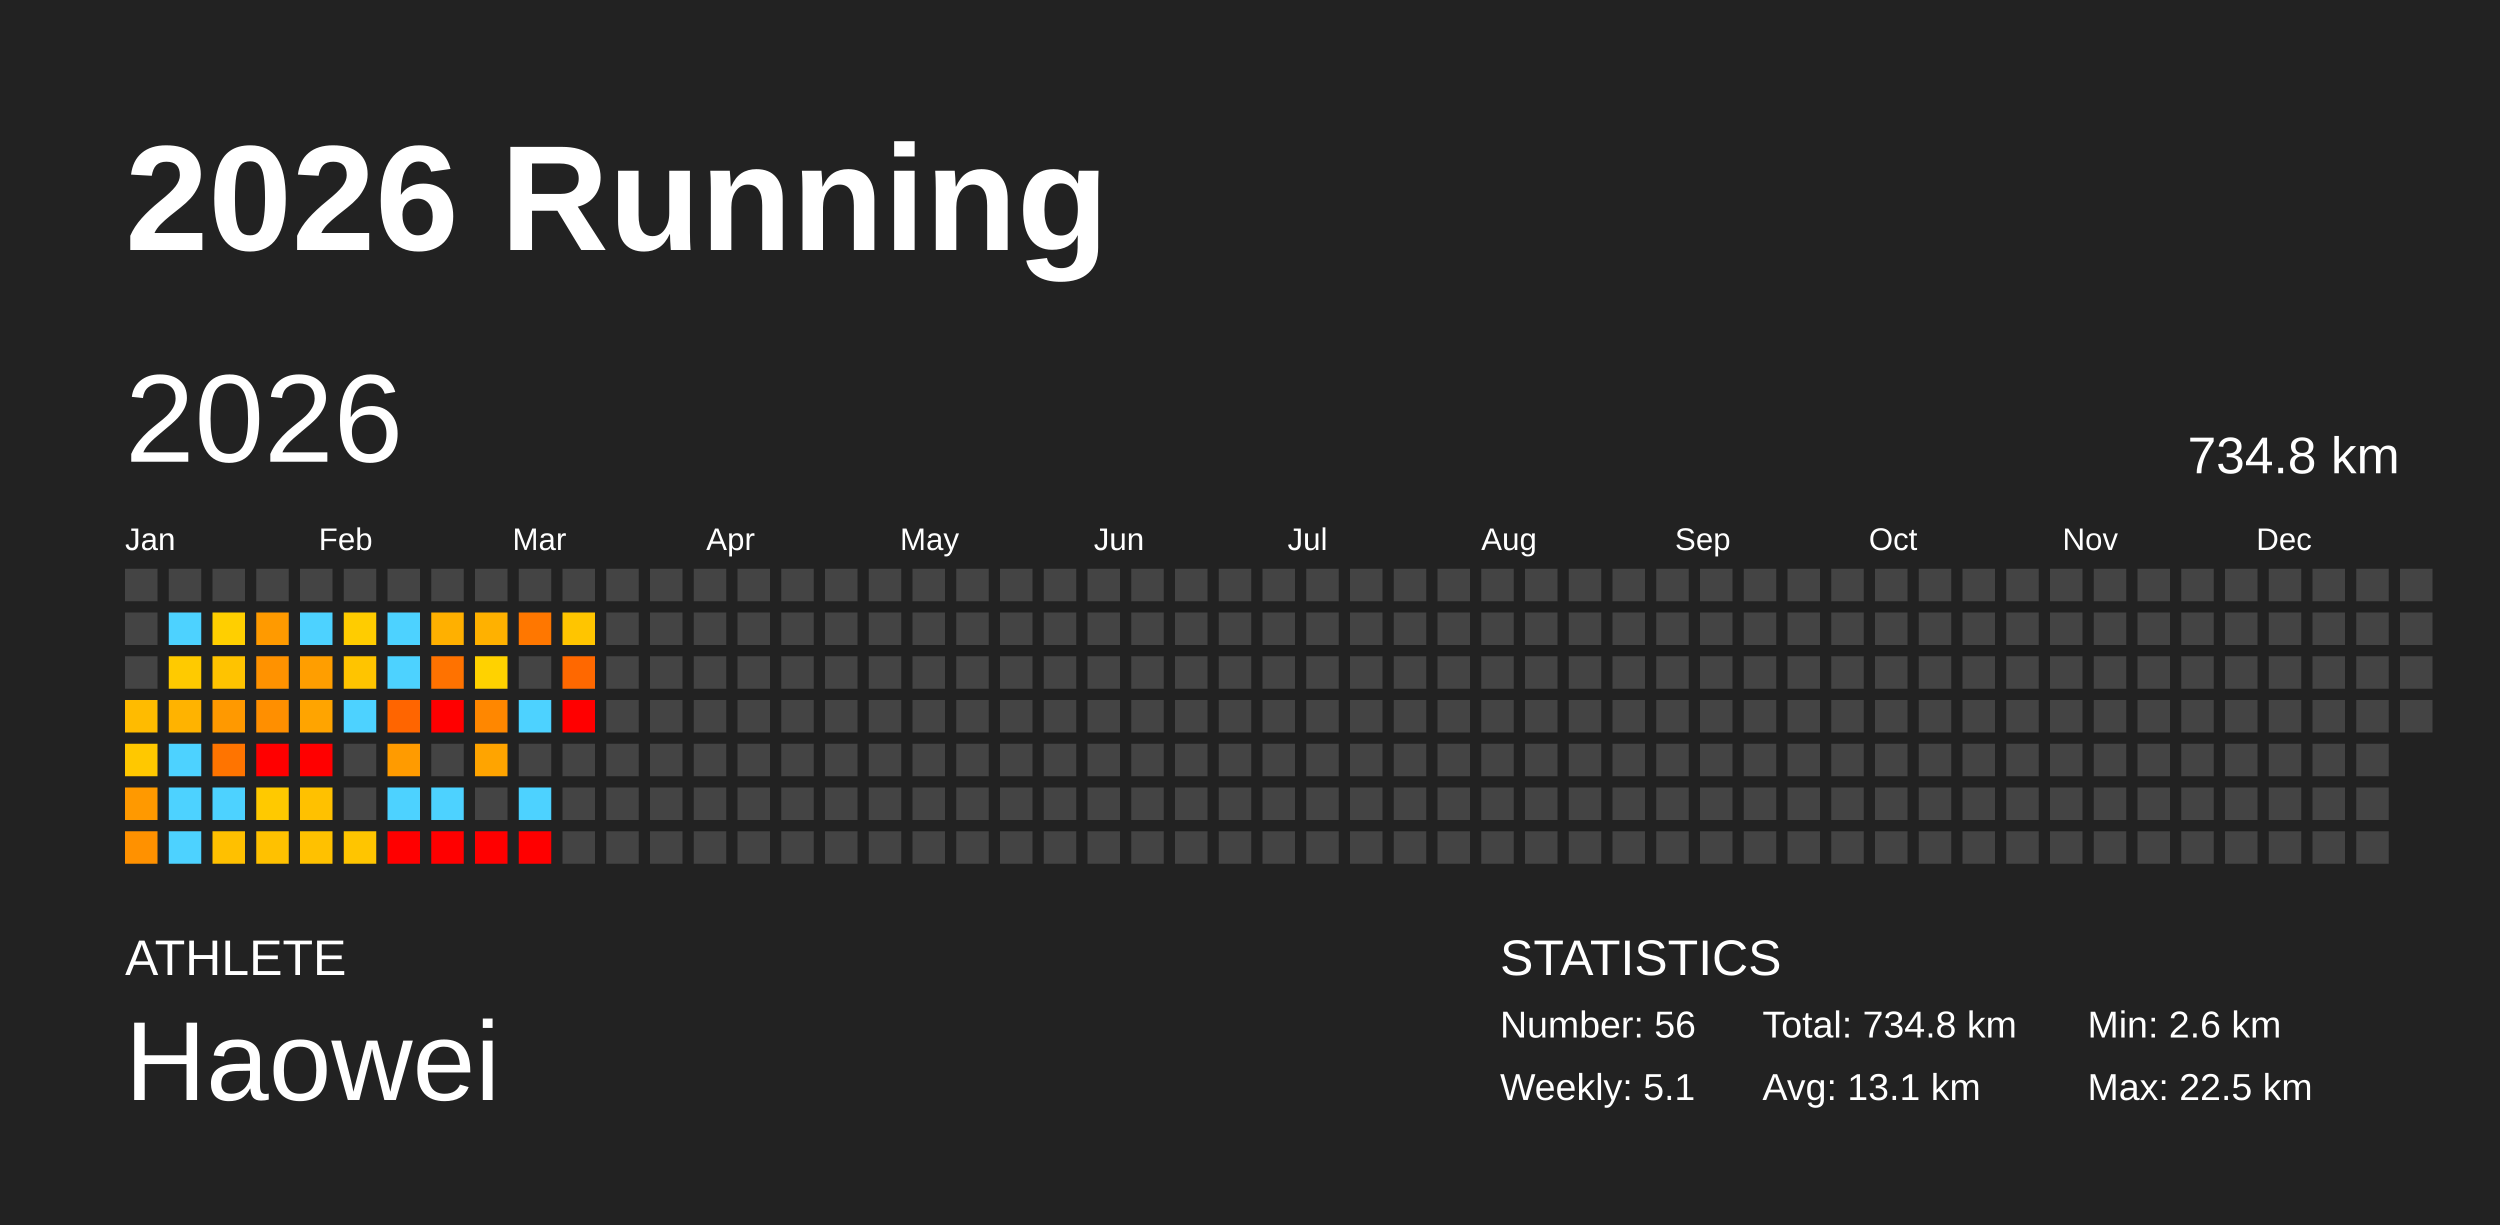
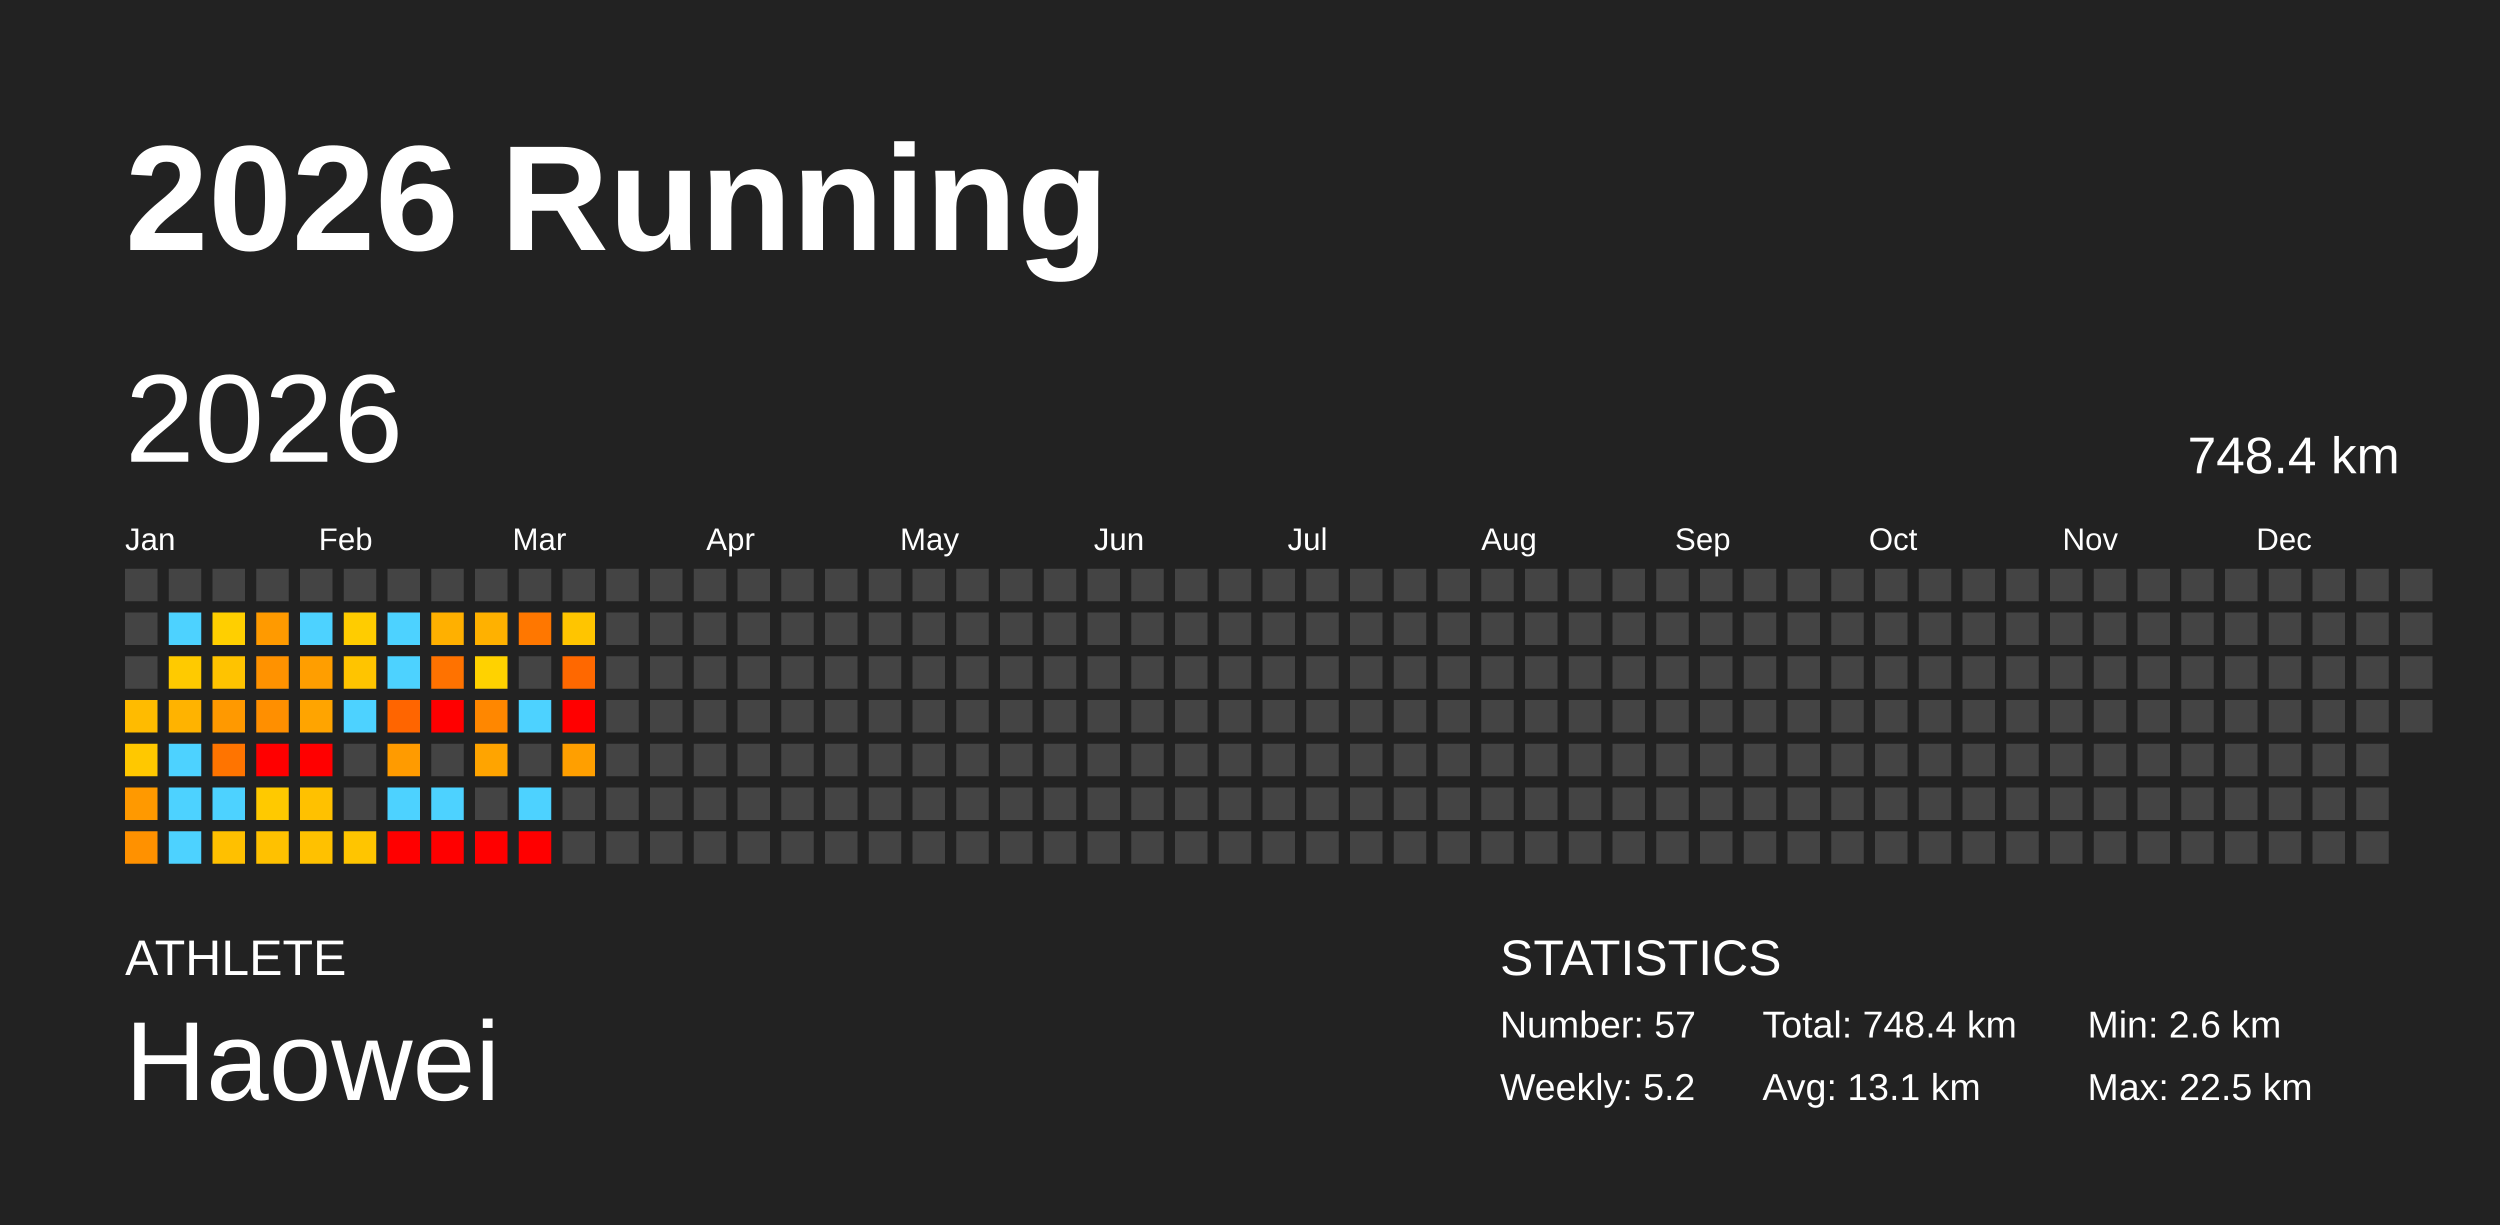
<svg xmlns="http://www.w3.org/2000/svg" baseProfile="full" height="98mm" version="1.1" viewBox="0,0,200,98" width="200mm">
  <defs />
  <rect fill="#222222" height="98" width="200" x="0" y="0" />
  <text fill="#FFFFFF" style="font-size:12px; font-family:Arial; font-weight:bold;" x="10" y="20">2026 Running</text>
  <text fill="#FFFFFF" style="font-size:4px; font-family:Arial" x="10" y="78">ATHLETE</text>
  <text fill="#FFFFFF" style="font-size:9px; font-family:Arial" x="10" y="88">Haowei</text>
  <text fill="#FFFFFF" style="font-size:4px; font-family:Arial" x="120" y="78">STATISTICS</text>
-   <text fill="#FFFFFF" style="font-size:3px; font-family:Arial" x="120" y="83">Number: 56</text>
-   <text fill="#FFFFFF" style="font-size:3px; font-family:Arial" x="120" y="88">Weekly: 5.1</text>
-   <text fill="#FFFFFF" style="font-size:3px; font-family:Arial" x="141" y="83">Total: 734.8 km</text>
+   <text fill="#FFFFFF" style="font-size:3px; font-family:Arial" x="120" y="83">Number: 57</text>
+   <text fill="#FFFFFF" style="font-size:3px; font-family:Arial" x="120" y="88">Weekly: 5.2</text>
+   <text fill="#FFFFFF" style="font-size:3px; font-family:Arial" x="141" y="83">Total: 748.4 km</text>
  <text fill="#FFFFFF" style="font-size:3px; font-family:Arial" x="141" y="88">Avg: 13.1 km</text>
  <text fill="#FFFFFF" style="font-size:3px; font-family:Arial" x="167" y="83">Min: 2.6 km</text>
  <text fill="#FFFFFF" style="font-size:3px; font-family:Arial" x="167" y="88">Max: 22.5 km</text>
  <text dominant-baseline="hanging" fill="#FFFFFF" style="font-size:10.0px; font-family:Arial;" x="10" y="30">2026</text>
-   <text dominant-baseline="hanging" fill="#FFFFFF" style="font-size:4.125px; font-family:Arial;" x="175" y="35">734.8 km</text>
+   <text dominant-baseline="hanging" fill="#FFFFFF" style="font-size:4.125px; font-family:Arial;" x="175" y="35">748.4 km</text>
  <text fill="#FFFFFF" style="font-size:2.5px; font-family:Arial" x="10.0" y="44">Jan</text>
  <text fill="#FFFFFF" style="font-size:2.5px; font-family:Arial" x="25.5" y="44">Feb</text>
  <text fill="#FFFFFF" style="font-size:2.5px; font-family:Arial" x="41.0" y="44">Mar</text>
  <text fill="#FFFFFF" style="font-size:2.5px; font-family:Arial" x="56.5" y="44">Apr</text>
  <text fill="#FFFFFF" style="font-size:2.5px; font-family:Arial" x="72.0" y="44">May</text>
  <text fill="#FFFFFF" style="font-size:2.5px; font-family:Arial" x="87.5" y="44">Jun</text>
  <text fill="#FFFFFF" style="font-size:2.5px; font-family:Arial" x="103.0" y="44">Jul</text>
  <text fill="#FFFFFF" style="font-size:2.5px; font-family:Arial" x="118.5" y="44">Aug</text>
  <text fill="#FFFFFF" style="font-size:2.5px; font-family:Arial" x="134.0" y="44">Sep</text>
  <text fill="#FFFFFF" style="font-size:2.5px; font-family:Arial" x="149.5" y="44">Oct</text>
  <text fill="#FFFFFF" style="font-size:2.5px; font-family:Arial" x="165.0" y="44">Nov</text>
  <text fill="#FFFFFF" style="font-size:2.5px; font-family:Arial" x="180.5" y="44">Dec</text>
  <rect fill="#444444" height="2.6" width="2.6" x="10.0" y="45.5" />
  <rect fill="#444444" height="2.6" width="2.6" x="10.0" y="49.0" />
  <rect fill="#444444" height="2.6" width="2.6" x="10.0" y="52.5" />
  <rect fill="#ffbb00" height="2.6" width="2.6" x="10.0" y="56.0" />
  <rect fill="#ffc800" height="2.6" width="2.6" x="10.0" y="59.5" />
  <rect fill="#ff9900" height="2.6" width="2.6" x="10.0" y="63.0" />
  <rect fill="#ff9100" height="2.6" width="2.6" x="10.0" y="66.5" />
  <rect fill="#444444" height="2.6" width="2.6" x="13.5" y="45.5" />
  <rect fill="#4dd2ff" height="2.6" width="2.6" x="13.5" y="49.0" />
  <rect fill="#ffca00" height="2.6" width="2.6" x="13.5" y="52.5" />
  <rect fill="#ffb300" height="2.6" width="2.6" x="13.5" y="56.0" />
  <rect fill="#4dd2ff" height="2.6" width="2.6" x="13.5" y="59.5" />
  <rect fill="#4dd2ff" height="2.6" width="2.6" x="13.5" y="63.0" />
  <rect fill="#4dd2ff" height="2.6" width="2.6" x="13.5" y="66.5" />
  <rect fill="#444444" height="2.6" width="2.6" x="17.0" y="45.5" />
  <rect fill="#ffcf00" height="2.6" width="2.6" x="17.0" y="49.0" />
  <rect fill="#ffc300" height="2.6" width="2.6" x="17.0" y="52.5" />
  <rect fill="#ff9900" height="2.6" width="2.6" x="17.0" y="56.0" />
  <rect fill="#ff7400" height="2.6" width="2.6" x="17.0" y="59.5" />
  <rect fill="#4dd2ff" height="2.6" width="2.6" x="17.0" y="63.0" />
  <rect fill="#ffc000" height="2.6" width="2.6" x="17.0" y="66.5" />
  <rect fill="#444444" height="2.6" width="2.6" x="20.5" y="45.5" />
  <rect fill="#ff9a00" height="2.6" width="2.6" x="20.5" y="49.0" />
  <rect fill="#ff9200" height="2.6" width="2.6" x="20.5" y="52.5" />
  <rect fill="#ff8f00" height="2.6" width="2.6" x="20.5" y="56.0" />
  <rect fill="red" height="2.6" width="2.6" x="20.5" y="59.5" />
  <rect fill="#ffc900" height="2.6" width="2.6" x="20.5" y="63.0" />
  <rect fill="#ffc100" height="2.6" width="2.6" x="20.5" y="66.5" />
  <rect fill="#444444" height="2.6" width="2.6" x="24.0" y="45.5" />
  <rect fill="#4dd2ff" height="2.6" width="2.6" x="24.0" y="49.0" />
  <rect fill="#ff9e00" height="2.6" width="2.6" x="24.0" y="52.5" />
  <rect fill="#ffa400" height="2.6" width="2.6" x="24.0" y="56.0" />
  <rect fill="red" height="2.6" width="2.6" x="24.0" y="59.5" />
  <rect fill="#ffc100" height="2.6" width="2.6" x="24.0" y="63.0" />
  <rect fill="#ffc100" height="2.6" width="2.6" x="24.0" y="66.5" />
  <rect fill="#444444" height="2.6" width="2.6" x="27.5" y="45.5" />
  <rect fill="#ffcc00" height="2.6" width="2.6" x="27.5" y="49.0" />
  <rect fill="#ffc400" height="2.6" width="2.6" x="27.5" y="52.5" />
  <rect fill="#4dd2ff" height="2.6" width="2.6" x="27.5" y="56.0" />
  <rect fill="#444444" height="2.6" width="2.6" x="27.5" y="59.5" />
  <rect fill="#444444" height="2.6" width="2.6" x="27.5" y="63.0" />
  <rect fill="#ffc500" height="2.6" width="2.6" x="27.5" y="66.5" />
  <rect fill="#444444" height="2.6" width="2.6" x="31.0" y="45.5" />
  <rect fill="#4dd2ff" height="2.6" width="2.6" x="31.0" y="49.0" />
  <rect fill="#4dd2ff" height="2.6" width="2.6" x="31.0" y="52.5" />
  <rect fill="#ff6500" height="2.6" width="2.6" x="31.0" y="56.0" />
  <rect fill="#ff9b00" height="2.6" width="2.6" x="31.0" y="59.5" />
  <rect fill="#4dd2ff" height="2.6" width="2.6" x="31.0" y="63.0" />
  <rect fill="red" height="2.6" width="2.6" x="31.0" y="66.5" />
  <rect fill="#444444" height="2.6" width="2.6" x="34.5" y="45.5" />
  <rect fill="#ffb000" height="2.6" width="2.6" x="34.5" y="49.0" />
  <rect fill="#ff7200" height="2.6" width="2.6" x="34.5" y="52.5" />
  <rect fill="red" height="2.6" width="2.6" x="34.5" y="56.0" />
  <rect fill="#444444" height="2.6" width="2.6" x="34.5" y="59.5" />
  <rect fill="#4dd2ff" height="2.6" width="2.6" x="34.5" y="63.0" />
  <rect fill="red" height="2.6" width="2.6" x="34.5" y="66.5" />
  <rect fill="#444444" height="2.6" width="2.6" x="38.0" y="45.5" />
  <rect fill="#ffb100" height="2.6" width="2.6" x="38.0" y="49.0" />
  <rect fill="#ffd200" height="2.6" width="2.6" x="38.0" y="52.5" />
  <rect fill="#ff8700" height="2.6" width="2.6" x="38.0" y="56.0" />
  <rect fill="#ffa400" height="2.6" width="2.6" x="38.0" y="59.5" />
  <rect fill="#444444" height="2.6" width="2.6" x="38.0" y="63.0" />
  <rect fill="red" height="2.6" width="2.6" x="38.0" y="66.5" />
  <rect fill="#444444" height="2.6" width="2.6" x="41.5" y="45.5" />
  <rect fill="#ff7700" height="2.6" width="2.6" x="41.5" y="49.0" />
  <rect fill="#444444" height="2.6" width="2.6" x="41.5" y="52.5" />
  <rect fill="#4dd2ff" height="2.6" width="2.6" x="41.5" y="56.0" />
  <rect fill="#444444" height="2.6" width="2.6" x="41.5" y="59.5" />
  <rect fill="#4dd2ff" height="2.6" width="2.6" x="41.5" y="63.0" />
  <rect fill="red" height="2.6" width="2.6" x="41.5" y="66.5" />
  <rect fill="#444444" height="2.6" width="2.6" x="45.0" y="45.5" />
  <rect fill="#ffc500" height="2.6" width="2.6" x="45.0" y="49.0" />
  <rect fill="#ff6800" height="2.6" width="2.6" x="45.0" y="52.5" />
  <rect fill="red" height="2.6" width="2.6" x="45.0" y="56.0" />
-   <rect fill="#444444" height="2.6" width="2.6" x="45.0" y="59.5" />
+   <rect fill="#ff9f00" height="2.6" width="2.6" x="45.0" y="59.5" />
  <rect fill="#444444" height="2.6" width="2.6" x="45.0" y="63.0" />
  <rect fill="#444444" height="2.6" width="2.6" x="45.0" y="66.5" />
  <rect fill="#444444" height="2.6" width="2.6" x="48.5" y="45.5" />
  <rect fill="#444444" height="2.6" width="2.6" x="48.5" y="49.0" />
  <rect fill="#444444" height="2.6" width="2.6" x="48.5" y="52.5" />
  <rect fill="#444444" height="2.6" width="2.6" x="48.5" y="56.0" />
  <rect fill="#444444" height="2.6" width="2.6" x="48.5" y="59.5" />
  <rect fill="#444444" height="2.6" width="2.6" x="48.5" y="63.0" />
  <rect fill="#444444" height="2.6" width="2.6" x="48.5" y="66.5" />
  <rect fill="#444444" height="2.6" width="2.6" x="52.0" y="45.5" />
  <rect fill="#444444" height="2.6" width="2.6" x="52.0" y="49.0" />
  <rect fill="#444444" height="2.6" width="2.6" x="52.0" y="52.5" />
  <rect fill="#444444" height="2.6" width="2.6" x="52.0" y="56.0" />
  <rect fill="#444444" height="2.6" width="2.6" x="52.0" y="59.5" />
  <rect fill="#444444" height="2.6" width="2.6" x="52.0" y="63.0" />
  <rect fill="#444444" height="2.6" width="2.6" x="52.0" y="66.5" />
  <rect fill="#444444" height="2.6" width="2.6" x="55.5" y="45.5" />
  <rect fill="#444444" height="2.6" width="2.6" x="55.5" y="49.0" />
  <rect fill="#444444" height="2.6" width="2.6" x="55.5" y="52.5" />
  <rect fill="#444444" height="2.6" width="2.6" x="55.5" y="56.0" />
  <rect fill="#444444" height="2.6" width="2.6" x="55.5" y="59.5" />
  <rect fill="#444444" height="2.6" width="2.6" x="55.5" y="63.0" />
  <rect fill="#444444" height="2.6" width="2.6" x="55.5" y="66.5" />
  <rect fill="#444444" height="2.6" width="2.6" x="59.0" y="45.5" />
  <rect fill="#444444" height="2.6" width="2.6" x="59.0" y="49.0" />
  <rect fill="#444444" height="2.6" width="2.6" x="59.0" y="52.5" />
  <rect fill="#444444" height="2.6" width="2.6" x="59.0" y="56.0" />
  <rect fill="#444444" height="2.6" width="2.6" x="59.0" y="59.5" />
  <rect fill="#444444" height="2.6" width="2.6" x="59.0" y="63.0" />
  <rect fill="#444444" height="2.6" width="2.6" x="59.0" y="66.5" />
  <rect fill="#444444" height="2.6" width="2.6" x="62.5" y="45.5" />
  <rect fill="#444444" height="2.6" width="2.6" x="62.5" y="49.0" />
  <rect fill="#444444" height="2.6" width="2.6" x="62.5" y="52.5" />
  <rect fill="#444444" height="2.6" width="2.6" x="62.5" y="56.0" />
  <rect fill="#444444" height="2.6" width="2.6" x="62.5" y="59.5" />
  <rect fill="#444444" height="2.6" width="2.6" x="62.5" y="63.0" />
  <rect fill="#444444" height="2.6" width="2.6" x="62.5" y="66.5" />
  <rect fill="#444444" height="2.6" width="2.6" x="66.0" y="45.5" />
  <rect fill="#444444" height="2.6" width="2.6" x="66.0" y="49.0" />
  <rect fill="#444444" height="2.6" width="2.6" x="66.0" y="52.5" />
  <rect fill="#444444" height="2.6" width="2.6" x="66.0" y="56.0" />
  <rect fill="#444444" height="2.6" width="2.6" x="66.0" y="59.5" />
  <rect fill="#444444" height="2.6" width="2.6" x="66.0" y="63.0" />
  <rect fill="#444444" height="2.6" width="2.6" x="66.0" y="66.5" />
  <rect fill="#444444" height="2.6" width="2.6" x="69.5" y="45.5" />
  <rect fill="#444444" height="2.6" width="2.6" x="69.5" y="49.0" />
  <rect fill="#444444" height="2.6" width="2.6" x="69.5" y="52.5" />
  <rect fill="#444444" height="2.6" width="2.6" x="69.5" y="56.0" />
  <rect fill="#444444" height="2.6" width="2.6" x="69.5" y="59.5" />
  <rect fill="#444444" height="2.6" width="2.6" x="69.5" y="63.0" />
  <rect fill="#444444" height="2.6" width="2.6" x="69.5" y="66.5" />
  <rect fill="#444444" height="2.6" width="2.6" x="73.0" y="45.5" />
  <rect fill="#444444" height="2.6" width="2.6" x="73.0" y="49.0" />
  <rect fill="#444444" height="2.6" width="2.6" x="73.0" y="52.5" />
  <rect fill="#444444" height="2.6" width="2.6" x="73.0" y="56.0" />
  <rect fill="#444444" height="2.6" width="2.6" x="73.0" y="59.5" />
  <rect fill="#444444" height="2.6" width="2.6" x="73.0" y="63.0" />
  <rect fill="#444444" height="2.6" width="2.6" x="73.0" y="66.5" />
  <rect fill="#444444" height="2.6" width="2.6" x="76.5" y="45.5" />
  <rect fill="#444444" height="2.6" width="2.6" x="76.5" y="49.0" />
  <rect fill="#444444" height="2.6" width="2.6" x="76.5" y="52.5" />
  <rect fill="#444444" height="2.6" width="2.6" x="76.5" y="56.0" />
  <rect fill="#444444" height="2.6" width="2.6" x="76.5" y="59.5" />
  <rect fill="#444444" height="2.6" width="2.6" x="76.5" y="63.0" />
  <rect fill="#444444" height="2.6" width="2.6" x="76.5" y="66.5" />
  <rect fill="#444444" height="2.6" width="2.6" x="80.0" y="45.5" />
  <rect fill="#444444" height="2.6" width="2.6" x="80.0" y="49.0" />
  <rect fill="#444444" height="2.6" width="2.6" x="80.0" y="52.5" />
  <rect fill="#444444" height="2.6" width="2.6" x="80.0" y="56.0" />
  <rect fill="#444444" height="2.6" width="2.6" x="80.0" y="59.5" />
  <rect fill="#444444" height="2.6" width="2.6" x="80.0" y="63.0" />
  <rect fill="#444444" height="2.6" width="2.6" x="80.0" y="66.5" />
  <rect fill="#444444" height="2.6" width="2.6" x="83.5" y="45.5" />
  <rect fill="#444444" height="2.6" width="2.6" x="83.5" y="49.0" />
  <rect fill="#444444" height="2.6" width="2.6" x="83.5" y="52.5" />
  <rect fill="#444444" height="2.6" width="2.6" x="83.5" y="56.0" />
  <rect fill="#444444" height="2.6" width="2.6" x="83.5" y="59.5" />
  <rect fill="#444444" height="2.6" width="2.6" x="83.5" y="63.0" />
  <rect fill="#444444" height="2.6" width="2.6" x="83.5" y="66.5" />
  <rect fill="#444444" height="2.6" width="2.6" x="87.0" y="45.5" />
  <rect fill="#444444" height="2.6" width="2.6" x="87.0" y="49.0" />
  <rect fill="#444444" height="2.6" width="2.6" x="87.0" y="52.5" />
  <rect fill="#444444" height="2.6" width="2.6" x="87.0" y="56.0" />
  <rect fill="#444444" height="2.6" width="2.6" x="87.0" y="59.5" />
  <rect fill="#444444" height="2.6" width="2.6" x="87.0" y="63.0" />
  <rect fill="#444444" height="2.6" width="2.6" x="87.0" y="66.5" />
  <rect fill="#444444" height="2.6" width="2.6" x="90.5" y="45.5" />
  <rect fill="#444444" height="2.6" width="2.6" x="90.5" y="49.0" />
  <rect fill="#444444" height="2.6" width="2.6" x="90.5" y="52.5" />
  <rect fill="#444444" height="2.6" width="2.6" x="90.5" y="56.0" />
  <rect fill="#444444" height="2.6" width="2.6" x="90.5" y="59.5" />
  <rect fill="#444444" height="2.6" width="2.6" x="90.5" y="63.0" />
  <rect fill="#444444" height="2.6" width="2.6" x="90.5" y="66.5" />
  <rect fill="#444444" height="2.6" width="2.6" x="94.0" y="45.5" />
  <rect fill="#444444" height="2.6" width="2.6" x="94.0" y="49.0" />
  <rect fill="#444444" height="2.6" width="2.6" x="94.0" y="52.5" />
  <rect fill="#444444" height="2.6" width="2.6" x="94.0" y="56.0" />
  <rect fill="#444444" height="2.6" width="2.6" x="94.0" y="59.5" />
  <rect fill="#444444" height="2.6" width="2.6" x="94.0" y="63.0" />
  <rect fill="#444444" height="2.6" width="2.6" x="94.0" y="66.5" />
  <rect fill="#444444" height="2.6" width="2.6" x="97.5" y="45.5" />
  <rect fill="#444444" height="2.6" width="2.6" x="97.5" y="49.0" />
  <rect fill="#444444" height="2.6" width="2.6" x="97.5" y="52.5" />
  <rect fill="#444444" height="2.6" width="2.6" x="97.5" y="56.0" />
  <rect fill="#444444" height="2.6" width="2.6" x="97.5" y="59.5" />
  <rect fill="#444444" height="2.6" width="2.6" x="97.5" y="63.0" />
  <rect fill="#444444" height="2.6" width="2.6" x="97.5" y="66.5" />
  <rect fill="#444444" height="2.6" width="2.6" x="101.0" y="45.5" />
  <rect fill="#444444" height="2.6" width="2.6" x="101.0" y="49.0" />
  <rect fill="#444444" height="2.6" width="2.6" x="101.0" y="52.5" />
  <rect fill="#444444" height="2.6" width="2.6" x="101.0" y="56.0" />
  <rect fill="#444444" height="2.6" width="2.6" x="101.0" y="59.5" />
  <rect fill="#444444" height="2.6" width="2.6" x="101.0" y="63.0" />
  <rect fill="#444444" height="2.6" width="2.6" x="101.0" y="66.5" />
  <rect fill="#444444" height="2.6" width="2.6" x="104.5" y="45.5" />
  <rect fill="#444444" height="2.6" width="2.6" x="104.5" y="49.0" />
  <rect fill="#444444" height="2.6" width="2.6" x="104.5" y="52.5" />
  <rect fill="#444444" height="2.6" width="2.6" x="104.5" y="56.0" />
  <rect fill="#444444" height="2.6" width="2.6" x="104.5" y="59.5" />
  <rect fill="#444444" height="2.6" width="2.6" x="104.5" y="63.0" />
  <rect fill="#444444" height="2.6" width="2.6" x="104.5" y="66.5" />
  <rect fill="#444444" height="2.6" width="2.6" x="108.0" y="45.5" />
  <rect fill="#444444" height="2.6" width="2.6" x="108.0" y="49.0" />
  <rect fill="#444444" height="2.6" width="2.6" x="108.0" y="52.5" />
  <rect fill="#444444" height="2.6" width="2.6" x="108.0" y="56.0" />
  <rect fill="#444444" height="2.6" width="2.6" x="108.0" y="59.5" />
  <rect fill="#444444" height="2.6" width="2.6" x="108.0" y="63.0" />
  <rect fill="#444444" height="2.6" width="2.6" x="108.0" y="66.5" />
  <rect fill="#444444" height="2.6" width="2.6" x="111.5" y="45.5" />
  <rect fill="#444444" height="2.6" width="2.6" x="111.5" y="49.0" />
  <rect fill="#444444" height="2.6" width="2.6" x="111.5" y="52.5" />
  <rect fill="#444444" height="2.6" width="2.6" x="111.5" y="56.0" />
  <rect fill="#444444" height="2.6" width="2.6" x="111.5" y="59.5" />
  <rect fill="#444444" height="2.6" width="2.6" x="111.5" y="63.0" />
  <rect fill="#444444" height="2.6" width="2.6" x="111.5" y="66.5" />
  <rect fill="#444444" height="2.6" width="2.6" x="115.0" y="45.5" />
  <rect fill="#444444" height="2.6" width="2.6" x="115.0" y="49.0" />
  <rect fill="#444444" height="2.6" width="2.6" x="115.0" y="52.5" />
  <rect fill="#444444" height="2.6" width="2.6" x="115.0" y="56.0" />
  <rect fill="#444444" height="2.6" width="2.6" x="115.0" y="59.5" />
  <rect fill="#444444" height="2.6" width="2.6" x="115.0" y="63.0" />
  <rect fill="#444444" height="2.6" width="2.6" x="115.0" y="66.5" />
  <rect fill="#444444" height="2.6" width="2.6" x="118.5" y="45.5" />
  <rect fill="#444444" height="2.6" width="2.6" x="118.5" y="49.0" />
  <rect fill="#444444" height="2.6" width="2.6" x="118.5" y="52.5" />
  <rect fill="#444444" height="2.6" width="2.6" x="118.5" y="56.0" />
  <rect fill="#444444" height="2.6" width="2.6" x="118.5" y="59.5" />
  <rect fill="#444444" height="2.6" width="2.6" x="118.5" y="63.0" />
  <rect fill="#444444" height="2.6" width="2.6" x="118.5" y="66.5" />
  <rect fill="#444444" height="2.6" width="2.6" x="122.0" y="45.5" />
  <rect fill="#444444" height="2.6" width="2.6" x="122.0" y="49.0" />
  <rect fill="#444444" height="2.6" width="2.6" x="122.0" y="52.5" />
  <rect fill="#444444" height="2.6" width="2.6" x="122.0" y="56.0" />
  <rect fill="#444444" height="2.6" width="2.6" x="122.0" y="59.5" />
  <rect fill="#444444" height="2.6" width="2.6" x="122.0" y="63.0" />
  <rect fill="#444444" height="2.6" width="2.6" x="122.0" y="66.5" />
  <rect fill="#444444" height="2.6" width="2.6" x="125.5" y="45.5" />
  <rect fill="#444444" height="2.6" width="2.6" x="125.5" y="49.0" />
  <rect fill="#444444" height="2.6" width="2.6" x="125.5" y="52.5" />
  <rect fill="#444444" height="2.6" width="2.6" x="125.5" y="56.0" />
  <rect fill="#444444" height="2.6" width="2.6" x="125.5" y="59.5" />
  <rect fill="#444444" height="2.6" width="2.6" x="125.5" y="63.0" />
  <rect fill="#444444" height="2.6" width="2.6" x="125.5" y="66.5" />
  <rect fill="#444444" height="2.6" width="2.6" x="129.0" y="45.5" />
  <rect fill="#444444" height="2.6" width="2.6" x="129.0" y="49.0" />
  <rect fill="#444444" height="2.6" width="2.6" x="129.0" y="52.5" />
  <rect fill="#444444" height="2.6" width="2.6" x="129.0" y="56.0" />
  <rect fill="#444444" height="2.6" width="2.6" x="129.0" y="59.5" />
  <rect fill="#444444" height="2.6" width="2.6" x="129.0" y="63.0" />
  <rect fill="#444444" height="2.6" width="2.6" x="129.0" y="66.5" />
  <rect fill="#444444" height="2.6" width="2.6" x="132.5" y="45.5" />
  <rect fill="#444444" height="2.6" width="2.6" x="132.5" y="49.0" />
  <rect fill="#444444" height="2.6" width="2.6" x="132.5" y="52.5" />
  <rect fill="#444444" height="2.6" width="2.6" x="132.5" y="56.0" />
  <rect fill="#444444" height="2.6" width="2.6" x="132.5" y="59.5" />
  <rect fill="#444444" height="2.6" width="2.6" x="132.5" y="63.0" />
  <rect fill="#444444" height="2.6" width="2.6" x="132.5" y="66.5" />
  <rect fill="#444444" height="2.6" width="2.6" x="136.0" y="45.5" />
  <rect fill="#444444" height="2.6" width="2.6" x="136.0" y="49.0" />
  <rect fill="#444444" height="2.6" width="2.6" x="136.0" y="52.5" />
  <rect fill="#444444" height="2.6" width="2.6" x="136.0" y="56.0" />
  <rect fill="#444444" height="2.6" width="2.6" x="136.0" y="59.5" />
  <rect fill="#444444" height="2.6" width="2.6" x="136.0" y="63.0" />
  <rect fill="#444444" height="2.6" width="2.6" x="136.0" y="66.5" />
  <rect fill="#444444" height="2.6" width="2.6" x="139.5" y="45.5" />
  <rect fill="#444444" height="2.6" width="2.6" x="139.5" y="49.0" />
  <rect fill="#444444" height="2.6" width="2.6" x="139.5" y="52.5" />
  <rect fill="#444444" height="2.6" width="2.6" x="139.5" y="56.0" />
  <rect fill="#444444" height="2.6" width="2.6" x="139.5" y="59.5" />
  <rect fill="#444444" height="2.6" width="2.6" x="139.5" y="63.0" />
  <rect fill="#444444" height="2.6" width="2.6" x="139.5" y="66.5" />
  <rect fill="#444444" height="2.6" width="2.6" x="143.0" y="45.5" />
  <rect fill="#444444" height="2.6" width="2.6" x="143.0" y="49.0" />
  <rect fill="#444444" height="2.6" width="2.6" x="143.0" y="52.5" />
  <rect fill="#444444" height="2.6" width="2.6" x="143.0" y="56.0" />
  <rect fill="#444444" height="2.6" width="2.6" x="143.0" y="59.5" />
  <rect fill="#444444" height="2.6" width="2.6" x="143.0" y="63.0" />
  <rect fill="#444444" height="2.6" width="2.6" x="143.0" y="66.5" />
  <rect fill="#444444" height="2.6" width="2.6" x="146.5" y="45.5" />
  <rect fill="#444444" height="2.6" width="2.6" x="146.5" y="49.0" />
  <rect fill="#444444" height="2.6" width="2.6" x="146.5" y="52.5" />
  <rect fill="#444444" height="2.6" width="2.6" x="146.5" y="56.0" />
  <rect fill="#444444" height="2.6" width="2.6" x="146.5" y="59.5" />
  <rect fill="#444444" height="2.6" width="2.6" x="146.5" y="63.0" />
  <rect fill="#444444" height="2.6" width="2.6" x="146.5" y="66.5" />
  <rect fill="#444444" height="2.6" width="2.6" x="150.0" y="45.5" />
  <rect fill="#444444" height="2.6" width="2.6" x="150.0" y="49.0" />
  <rect fill="#444444" height="2.6" width="2.6" x="150.0" y="52.5" />
  <rect fill="#444444" height="2.6" width="2.6" x="150.0" y="56.0" />
  <rect fill="#444444" height="2.6" width="2.6" x="150.0" y="59.5" />
  <rect fill="#444444" height="2.6" width="2.6" x="150.0" y="63.0" />
  <rect fill="#444444" height="2.6" width="2.6" x="150.0" y="66.5" />
  <rect fill="#444444" height="2.6" width="2.6" x="153.5" y="45.5" />
  <rect fill="#444444" height="2.6" width="2.6" x="153.5" y="49.0" />
  <rect fill="#444444" height="2.6" width="2.6" x="153.5" y="52.5" />
  <rect fill="#444444" height="2.6" width="2.6" x="153.5" y="56.0" />
  <rect fill="#444444" height="2.6" width="2.6" x="153.5" y="59.5" />
  <rect fill="#444444" height="2.6" width="2.6" x="153.5" y="63.0" />
  <rect fill="#444444" height="2.6" width="2.6" x="153.5" y="66.5" />
  <rect fill="#444444" height="2.6" width="2.6" x="157.0" y="45.5" />
  <rect fill="#444444" height="2.6" width="2.6" x="157.0" y="49.0" />
  <rect fill="#444444" height="2.6" width="2.6" x="157.0" y="52.5" />
  <rect fill="#444444" height="2.6" width="2.6" x="157.0" y="56.0" />
  <rect fill="#444444" height="2.6" width="2.6" x="157.0" y="59.5" />
  <rect fill="#444444" height="2.6" width="2.6" x="157.0" y="63.0" />
  <rect fill="#444444" height="2.6" width="2.6" x="157.0" y="66.5" />
  <rect fill="#444444" height="2.6" width="2.6" x="160.5" y="45.5" />
  <rect fill="#444444" height="2.6" width="2.6" x="160.5" y="49.0" />
  <rect fill="#444444" height="2.6" width="2.6" x="160.5" y="52.5" />
  <rect fill="#444444" height="2.6" width="2.6" x="160.5" y="56.0" />
  <rect fill="#444444" height="2.6" width="2.6" x="160.5" y="59.5" />
  <rect fill="#444444" height="2.6" width="2.6" x="160.5" y="63.0" />
  <rect fill="#444444" height="2.6" width="2.6" x="160.5" y="66.5" />
  <rect fill="#444444" height="2.6" width="2.6" x="164.0" y="45.5" />
  <rect fill="#444444" height="2.6" width="2.6" x="164.0" y="49.0" />
  <rect fill="#444444" height="2.6" width="2.6" x="164.0" y="52.5" />
  <rect fill="#444444" height="2.6" width="2.6" x="164.0" y="56.0" />
  <rect fill="#444444" height="2.6" width="2.6" x="164.0" y="59.5" />
  <rect fill="#444444" height="2.6" width="2.6" x="164.0" y="63.0" />
  <rect fill="#444444" height="2.6" width="2.6" x="164.0" y="66.5" />
  <rect fill="#444444" height="2.6" width="2.6" x="167.5" y="45.5" />
  <rect fill="#444444" height="2.6" width="2.6" x="167.5" y="49.0" />
  <rect fill="#444444" height="2.6" width="2.6" x="167.5" y="52.5" />
  <rect fill="#444444" height="2.6" width="2.6" x="167.5" y="56.0" />
  <rect fill="#444444" height="2.6" width="2.6" x="167.5" y="59.5" />
  <rect fill="#444444" height="2.6" width="2.6" x="167.5" y="63.0" />
  <rect fill="#444444" height="2.6" width="2.6" x="167.5" y="66.5" />
  <rect fill="#444444" height="2.6" width="2.6" x="171.0" y="45.5" />
  <rect fill="#444444" height="2.6" width="2.6" x="171.0" y="49.0" />
  <rect fill="#444444" height="2.6" width="2.6" x="171.0" y="52.5" />
  <rect fill="#444444" height="2.6" width="2.6" x="171.0" y="56.0" />
  <rect fill="#444444" height="2.6" width="2.6" x="171.0" y="59.5" />
  <rect fill="#444444" height="2.6" width="2.6" x="171.0" y="63.0" />
  <rect fill="#444444" height="2.6" width="2.6" x="171.0" y="66.5" />
  <rect fill="#444444" height="2.6" width="2.6" x="174.5" y="45.5" />
  <rect fill="#444444" height="2.6" width="2.6" x="174.5" y="49.0" />
  <rect fill="#444444" height="2.6" width="2.6" x="174.5" y="52.5" />
  <rect fill="#444444" height="2.6" width="2.6" x="174.5" y="56.0" />
  <rect fill="#444444" height="2.6" width="2.6" x="174.5" y="59.5" />
  <rect fill="#444444" height="2.6" width="2.6" x="174.5" y="63.0" />
  <rect fill="#444444" height="2.6" width="2.6" x="174.5" y="66.5" />
  <rect fill="#444444" height="2.6" width="2.6" x="178.0" y="45.5" />
  <rect fill="#444444" height="2.6" width="2.6" x="178.0" y="49.0" />
  <rect fill="#444444" height="2.6" width="2.6" x="178.0" y="52.5" />
  <rect fill="#444444" height="2.6" width="2.6" x="178.0" y="56.0" />
  <rect fill="#444444" height="2.6" width="2.6" x="178.0" y="59.5" />
  <rect fill="#444444" height="2.6" width="2.6" x="178.0" y="63.0" />
  <rect fill="#444444" height="2.6" width="2.6" x="178.0" y="66.5" />
  <rect fill="#444444" height="2.6" width="2.6" x="181.5" y="45.5" />
  <rect fill="#444444" height="2.6" width="2.6" x="181.5" y="49.0" />
  <rect fill="#444444" height="2.6" width="2.6" x="181.5" y="52.5" />
  <rect fill="#444444" height="2.6" width="2.6" x="181.5" y="56.0" />
  <rect fill="#444444" height="2.6" width="2.6" x="181.5" y="59.5" />
  <rect fill="#444444" height="2.6" width="2.6" x="181.5" y="63.0" />
  <rect fill="#444444" height="2.6" width="2.6" x="181.5" y="66.5" />
  <rect fill="#444444" height="2.6" width="2.6" x="185.0" y="45.5" />
  <rect fill="#444444" height="2.6" width="2.6" x="185.0" y="49.0" />
  <rect fill="#444444" height="2.6" width="2.6" x="185.0" y="52.5" />
  <rect fill="#444444" height="2.6" width="2.6" x="185.0" y="56.0" />
  <rect fill="#444444" height="2.6" width="2.6" x="185.0" y="59.5" />
  <rect fill="#444444" height="2.6" width="2.6" x="185.0" y="63.0" />
  <rect fill="#444444" height="2.6" width="2.6" x="185.0" y="66.5" />
  <rect fill="#444444" height="2.6" width="2.6" x="188.5" y="45.5" />
  <rect fill="#444444" height="2.6" width="2.6" x="188.5" y="49.0" />
  <rect fill="#444444" height="2.6" width="2.6" x="188.5" y="52.5" />
  <rect fill="#444444" height="2.6" width="2.6" x="188.5" y="56.0" />
  <rect fill="#444444" height="2.6" width="2.6" x="188.5" y="59.5" />
  <rect fill="#444444" height="2.6" width="2.6" x="188.5" y="63.0" />
  <rect fill="#444444" height="2.6" width="2.6" x="188.5" y="66.5" />
  <rect fill="#444444" height="2.6" width="2.6" x="192.0" y="45.5" />
  <rect fill="#444444" height="2.6" width="2.6" x="192.0" y="49.0" />
  <rect fill="#444444" height="2.6" width="2.6" x="192.0" y="52.5" />
  <rect fill="#444444" height="2.6" width="2.6" x="192.0" y="56.0" />
</svg>
